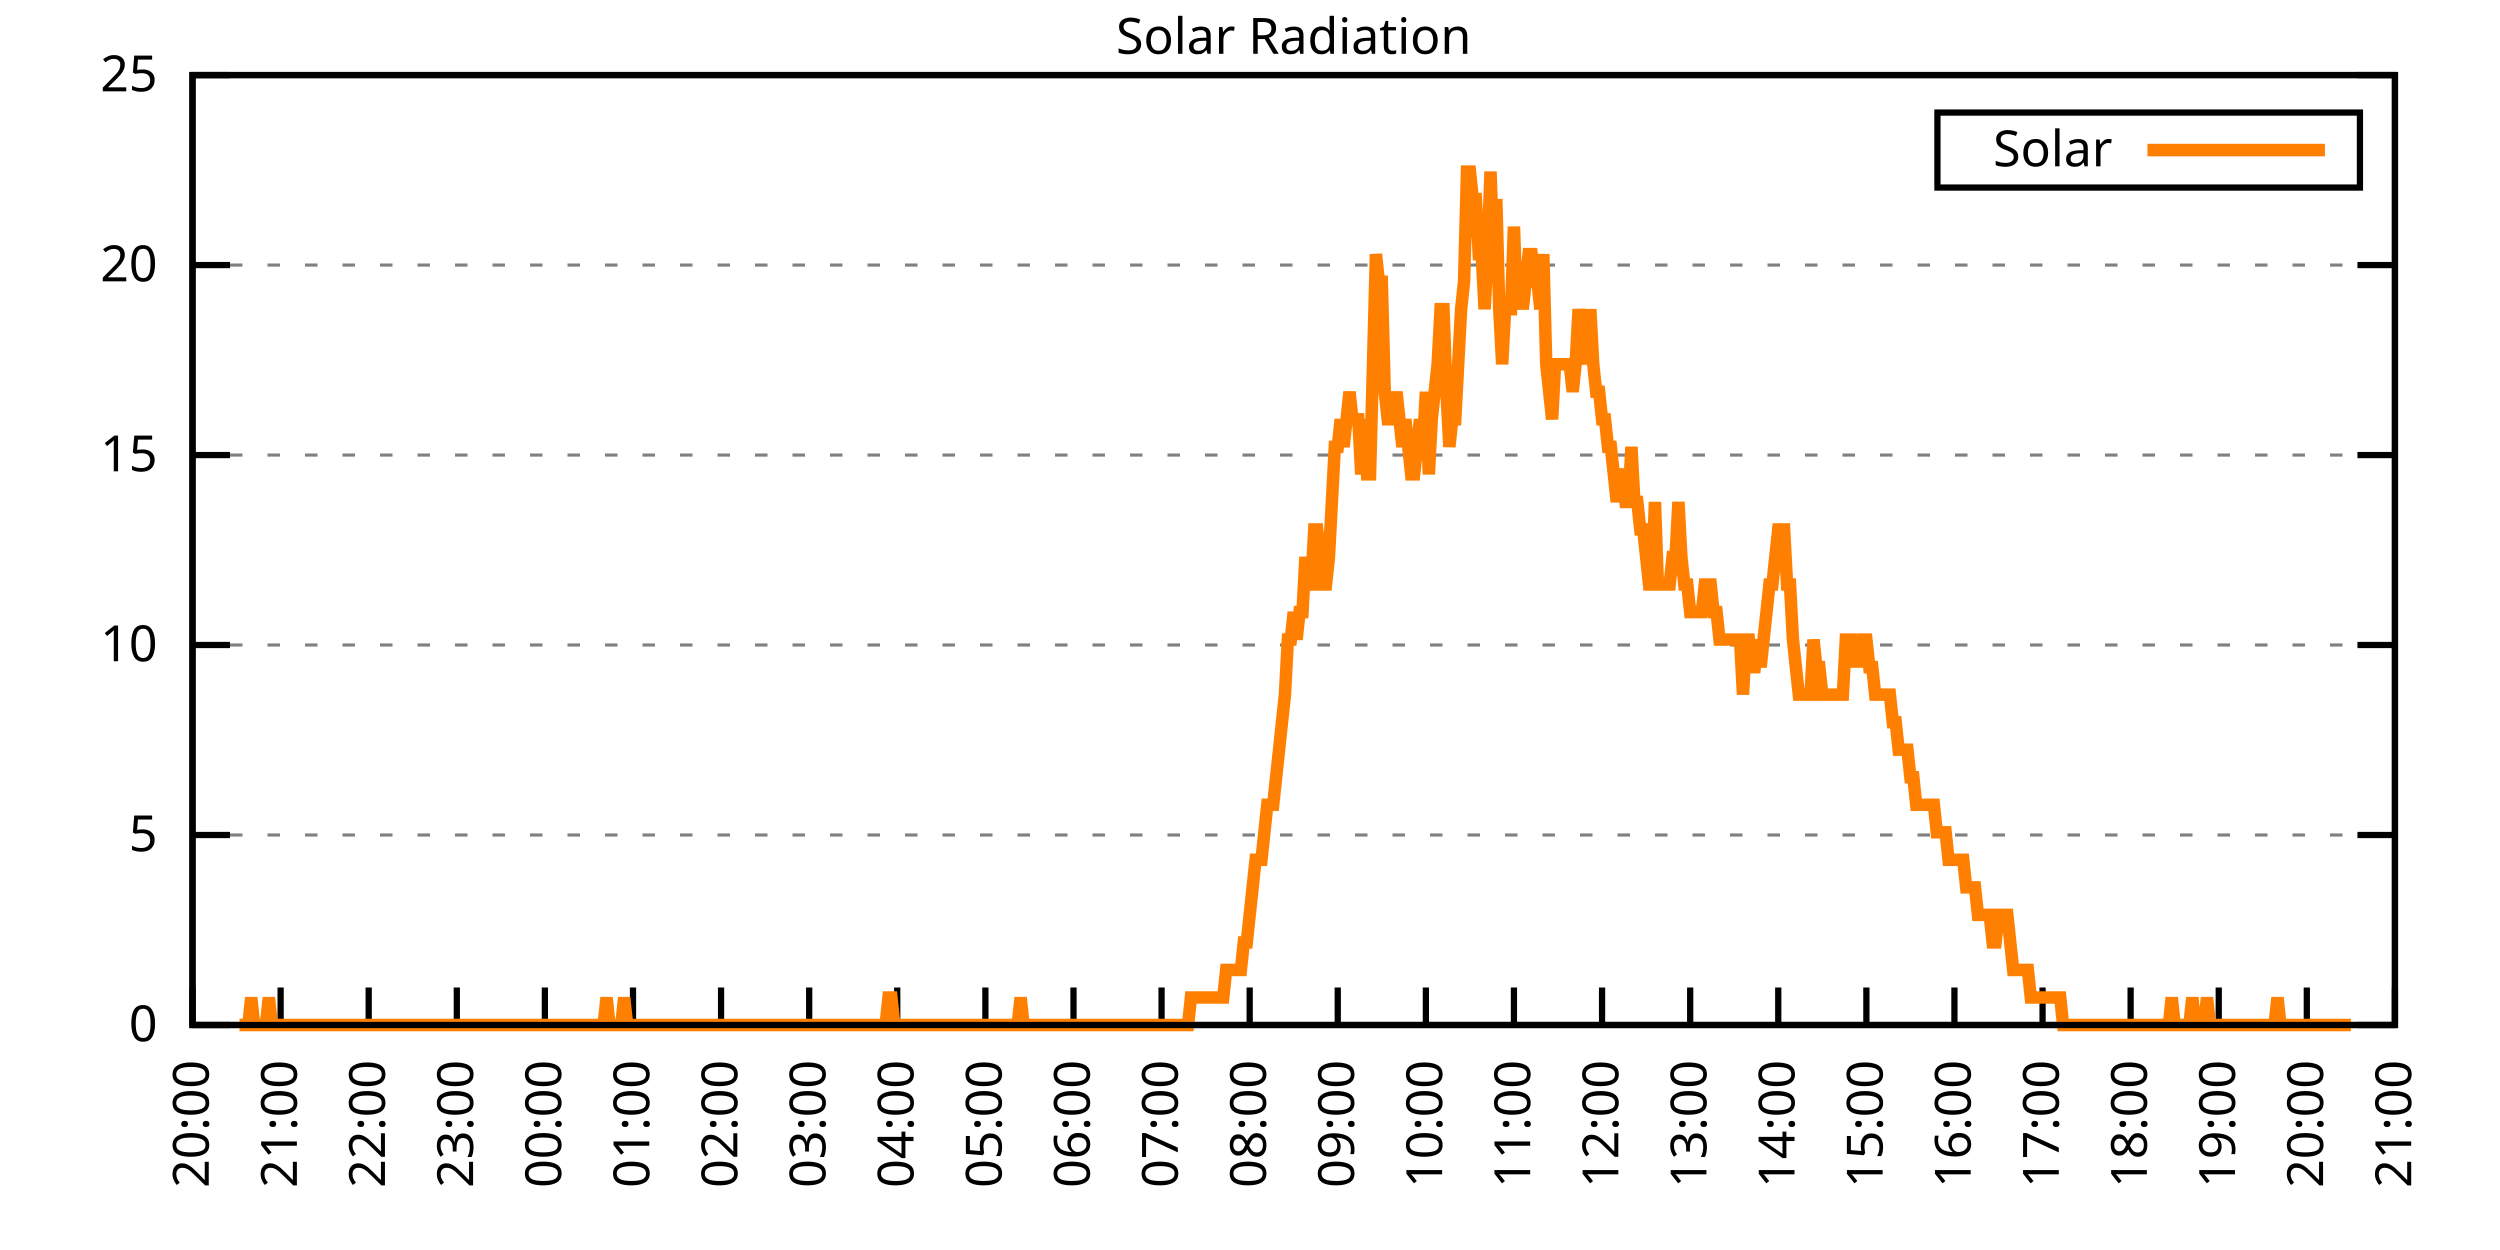
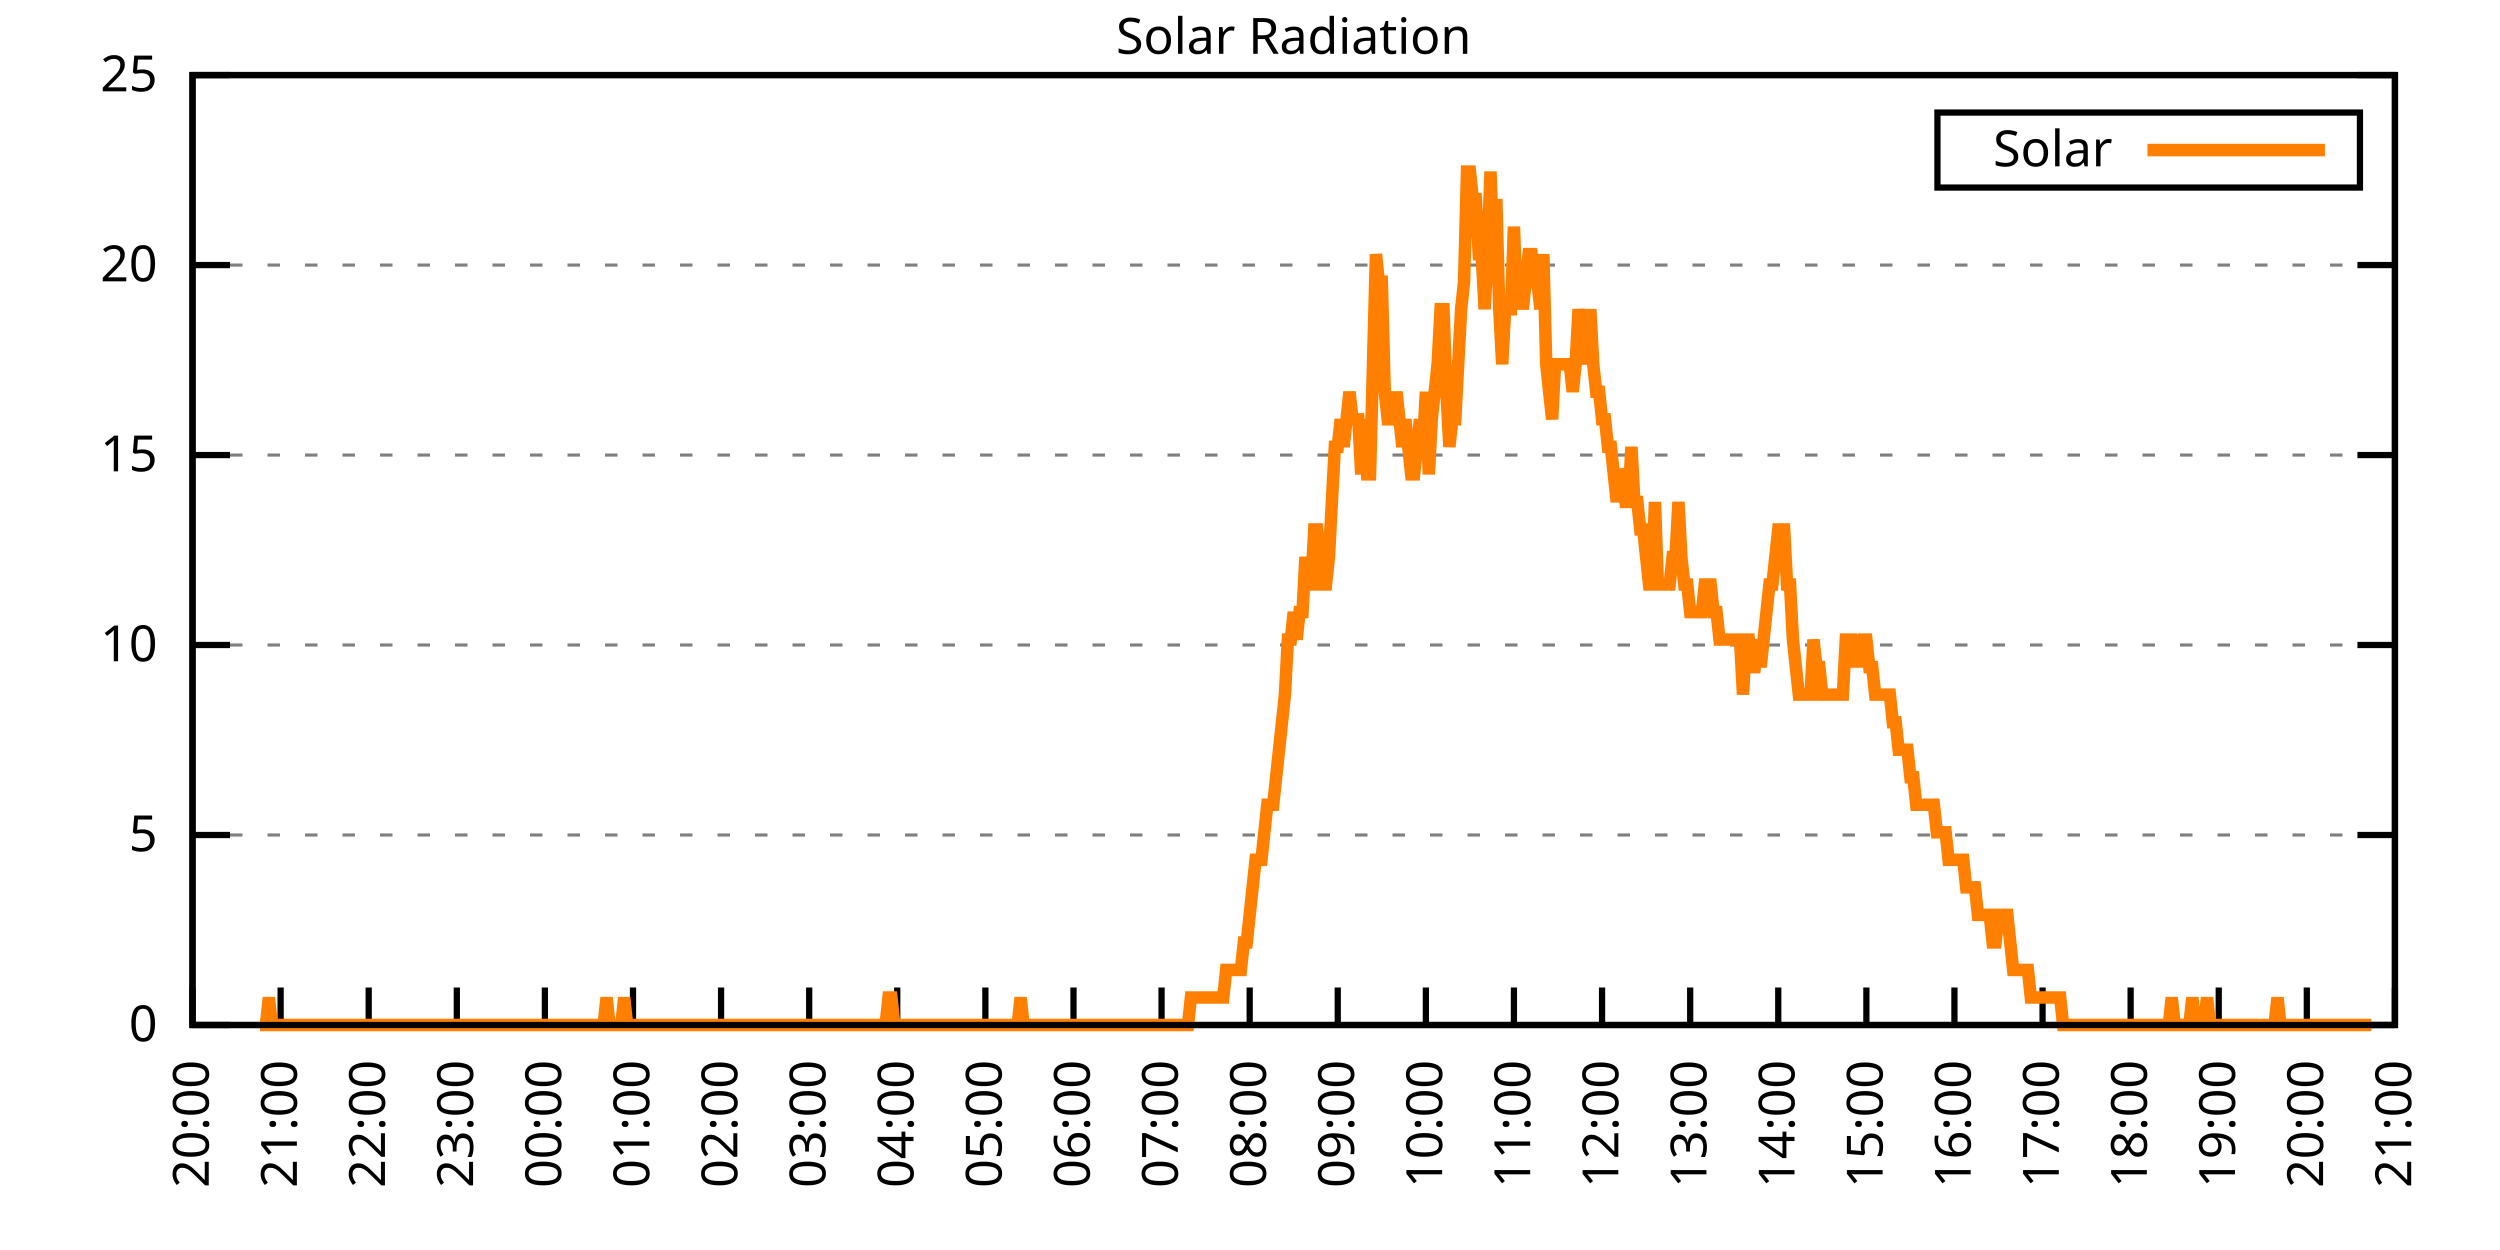
<svg xmlns="http://www.w3.org/2000/svg" xmlns:xlink="http://www.w3.org/1999/xlink" width="400" height="200" viewBox="0 0 400 200">
  <g id="gnuplot_canvas">
    <rect x="0" y="0" width="400" height="200" fill="none" />
    <defs>
      <circle id="gpDot" r="0.5" stroke-width="0.5" stroke="currentColor" />
      <path id="gpPt0" stroke-width="0.333" stroke="currentColor" d="M-1,0 h2 M0,-1 v2" />
      <path id="gpPt1" stroke-width="0.333" stroke="currentColor" d="M-1,-1 L1,1 M1,-1 L-1,1" />
      <path id="gpPt2" stroke-width="0.333" stroke="currentColor" d="M-1,0 L1,0 M0,-1 L0,1 M-1,-1 L1,1 M-1,1 L1,-1" />
      <rect id="gpPt3" stroke-width="0.333" stroke="currentColor" x="-1" y="-1" width="2" height="2" />
      <rect id="gpPt4" stroke-width="0.333" stroke="currentColor" fill="currentColor" x="-1" y="-1" width="2" height="2" />
      <circle id="gpPt5" stroke-width="0.333" stroke="currentColor" cx="0" cy="0" r="1" />
      <use xlink:href="#gpPt5" id="gpPt6" fill="currentColor" stroke="none" />
      <path id="gpPt7" stroke-width="0.333" stroke="currentColor" d="M0,-1.33 L-1.33,0.67 L1.33,0.67 z" />
      <use xlink:href="#gpPt7" id="gpPt8" fill="currentColor" stroke="none" />
      <use xlink:href="#gpPt7" id="gpPt9" stroke="currentColor" transform="rotate(180)" />
      <use xlink:href="#gpPt9" id="gpPt10" fill="currentColor" stroke="none" />
      <use xlink:href="#gpPt3" id="gpPt11" stroke="currentColor" transform="rotate(45)" />
      <use xlink:href="#gpPt11" id="gpPt12" fill="currentColor" stroke="none" />
      <path id="gpPt13" stroke-width="0.333" stroke="currentColor" d="M0,1.330 L1.265,0.411 L0.782,-1.067 L-0.782,-1.076 L-1.265,0.411 z" />
      <use xlink:href="#gpPt13" id="gpPt14" fill="currentColor" stroke="none" />
      <filter id="textbox" filterUnits="objectBoundingBox" x="0" y="0" height="1" width="1">
        <feFlood flood-color="white" flood-opacity="1" result="bgnd" />
        <feComposite in="SourceGraphic" in2="bgnd" operator="atop" />
      </filter>
      <filter id="greybox" filterUnits="objectBoundingBox" x="0" y="0" height="1" width="1">
        <feFlood flood-color="lightgrey" flood-opacity="1" result="grey" />
        <feComposite in="SourceGraphic" in2="grey" operator="atop" />
      </filter>
    </defs>
    <g fill="none" color="white" stroke="currentColor" stroke-width="1.00" stroke-linecap="butt" stroke-linejoin="miter">
</g>
    <g fill="none" color="black" stroke="currentColor" stroke-width="1.00" stroke-linecap="butt" stroke-linejoin="miter">
      <g stroke="none" shape-rendering="crispEdges">
        <polygon fill="rgb(255, 255, 255)" points="30.80,164.00 383.18,164.00 383.18,12.02 30.80,12.02 " />
      </g>
    </g>
    <g fill="none" color="black" stroke="currentColor" stroke-width="1.00" stroke-linecap="butt" stroke-linejoin="miter">
</g>
    <g fill="none" color="black" stroke="black" stroke-width="0.50" stroke-linecap="butt" stroke-linejoin="miter">
</g>
    <g fill="none" color="gray" stroke="currentColor" stroke-width="0.50" stroke-linecap="butt" stroke-linejoin="miter">
      <path stroke="gray" stroke-dasharray="2,4" class="gridline" d="M30.80,164.00 L383.19,164.00  " />
    </g>
    <g fill="none" color="gray" stroke="gray" stroke-width="1.00" stroke-linecap="butt" stroke-linejoin="miter">
</g>
    <g fill="none" color="black" stroke="currentColor" stroke-width="1.00" stroke-linecap="butt" stroke-linejoin="miter">
      <path stroke="black" d="M30.80,164.00 L36.80,164.00 M383.19,164.00 L377.19,164.00  " />
      <g transform="translate(25.20,166.60)" stroke="none" fill="black" font-family="Sans" font-size="8.00" text-anchor="end">
        <text>
          <tspan font-family="Sans"> 0</tspan>
        </text>
      </g>
    </g>
    <g fill="none" color="black" stroke="currentColor" stroke-width="1.00" stroke-linecap="butt" stroke-linejoin="miter">
</g>
    <g fill="none" color="black" stroke="black" stroke-width="0.50" stroke-linecap="butt" stroke-linejoin="miter">
</g>
    <g fill="none" color="gray" stroke="currentColor" stroke-width="0.50" stroke-linecap="butt" stroke-linejoin="miter">
      <path stroke="gray" stroke-dasharray="2,4" class="gridline" d="M30.80,133.60 L383.19,133.60  " />
    </g>
    <g fill="none" color="gray" stroke="gray" stroke-width="1.00" stroke-linecap="butt" stroke-linejoin="miter">
</g>
    <g fill="none" color="black" stroke="currentColor" stroke-width="1.00" stroke-linecap="butt" stroke-linejoin="miter">
      <path stroke="black" d="M30.80,133.60 L36.80,133.60 M383.19,133.60 L377.19,133.60  " />
      <g transform="translate(25.20,136.20)" stroke="none" fill="black" font-family="Sans" font-size="8.00" text-anchor="end">
        <text>
          <tspan font-family="Sans"> 5</tspan>
        </text>
      </g>
    </g>
    <g fill="none" color="black" stroke="currentColor" stroke-width="1.00" stroke-linecap="butt" stroke-linejoin="miter">
</g>
    <g fill="none" color="black" stroke="black" stroke-width="0.50" stroke-linecap="butt" stroke-linejoin="miter">
</g>
    <g fill="none" color="gray" stroke="currentColor" stroke-width="0.50" stroke-linecap="butt" stroke-linejoin="miter">
      <path stroke="gray" stroke-dasharray="2,4" class="gridline" d="M30.80,103.20 L383.19,103.20  " />
    </g>
    <g fill="none" color="gray" stroke="gray" stroke-width="1.00" stroke-linecap="butt" stroke-linejoin="miter">
</g>
    <g fill="none" color="black" stroke="currentColor" stroke-width="1.00" stroke-linecap="butt" stroke-linejoin="miter">
      <path stroke="black" d="M30.80,103.20 L36.80,103.20 M383.19,103.20 L377.19,103.20  " />
      <g transform="translate(25.20,105.80)" stroke="none" fill="black" font-family="Sans" font-size="8.00" text-anchor="end">
        <text>
          <tspan font-family="Sans"> 10</tspan>
        </text>
      </g>
    </g>
    <g fill="none" color="black" stroke="currentColor" stroke-width="1.00" stroke-linecap="butt" stroke-linejoin="miter">
</g>
    <g fill="none" color="black" stroke="black" stroke-width="0.50" stroke-linecap="butt" stroke-linejoin="miter">
</g>
    <g fill="none" color="gray" stroke="currentColor" stroke-width="0.50" stroke-linecap="butt" stroke-linejoin="miter">
      <path stroke="gray" stroke-dasharray="2,4" class="gridline" d="M30.80,72.81 L383.19,72.81  " />
    </g>
    <g fill="none" color="gray" stroke="gray" stroke-width="1.00" stroke-linecap="butt" stroke-linejoin="miter">
</g>
    <g fill="none" color="black" stroke="currentColor" stroke-width="1.00" stroke-linecap="butt" stroke-linejoin="miter">
      <path stroke="black" d="M30.80,72.81 L36.80,72.81 M383.19,72.81 L377.19,72.81  " />
      <g transform="translate(25.20,75.41)" stroke="none" fill="black" font-family="Sans" font-size="8.00" text-anchor="end">
        <text>
          <tspan font-family="Sans"> 15</tspan>
        </text>
      </g>
    </g>
    <g fill="none" color="black" stroke="currentColor" stroke-width="1.00" stroke-linecap="butt" stroke-linejoin="miter">
</g>
    <g fill="none" color="black" stroke="black" stroke-width="0.50" stroke-linecap="butt" stroke-linejoin="miter">
</g>
    <g fill="none" color="gray" stroke="currentColor" stroke-width="0.50" stroke-linecap="butt" stroke-linejoin="miter">
      <path stroke="gray" stroke-dasharray="2,4" class="gridline" d="M30.80,42.41 L383.19,42.41  " />
    </g>
    <g fill="none" color="gray" stroke="gray" stroke-width="1.00" stroke-linecap="butt" stroke-linejoin="miter">
</g>
    <g fill="none" color="black" stroke="currentColor" stroke-width="1.00" stroke-linecap="butt" stroke-linejoin="miter">
      <path stroke="black" d="M30.80,42.41 L36.80,42.41 M383.19,42.41 L377.19,42.41  " />
      <g transform="translate(25.20,45.01)" stroke="none" fill="black" font-family="Sans" font-size="8.00" text-anchor="end">
        <text>
          <tspan font-family="Sans"> 20</tspan>
        </text>
      </g>
    </g>
    <g fill="none" color="black" stroke="currentColor" stroke-width="1.00" stroke-linecap="butt" stroke-linejoin="miter">
</g>
    <g fill="none" color="black" stroke="black" stroke-width="0.50" stroke-linecap="butt" stroke-linejoin="miter">
</g>
    <g fill="none" color="gray" stroke="currentColor" stroke-width="0.50" stroke-linecap="butt" stroke-linejoin="miter">
      <path stroke="gray" stroke-dasharray="2,4" class="gridline" d="M30.80,12.01 L383.19,12.01  " />
    </g>
    <g fill="none" color="gray" stroke="gray" stroke-width="1.00" stroke-linecap="butt" stroke-linejoin="miter">
</g>
    <g fill="none" color="black" stroke="currentColor" stroke-width="1.00" stroke-linecap="butt" stroke-linejoin="miter">
      <path stroke="black" d="M30.80,12.01 L36.80,12.01 M383.19,12.01 L377.19,12.01  " />
      <g transform="translate(25.20,14.61)" stroke="none" fill="black" font-family="Sans" font-size="8.00" text-anchor="end">
        <text>
          <tspan font-family="Sans"> 25</tspan>
        </text>
      </g>
    </g>
    <g fill="none" color="black" stroke="currentColor" stroke-width="1.00" stroke-linecap="butt" stroke-linejoin="miter">
      <path stroke="black" d="M30.80,164.00 L30.80,158.00  " />
      <g transform="translate(33.40,169.60) rotate(270.00)" stroke="none" fill="black" font-family="Sans" font-size="8.00" text-anchor="end">
        <text>
          <tspan font-family="Sans">20:00</tspan>
        </text>
      </g>
    </g>
    <g fill="none" color="black" stroke="currentColor" stroke-width="1.00" stroke-linecap="butt" stroke-linejoin="miter">
      <path stroke="black" d="M44.90,164.00 L44.90,158.00  " />
      <g transform="translate(47.50,169.60) rotate(270.00)" stroke="none" fill="black" font-family="Sans" font-size="8.00" text-anchor="end">
        <text>
          <tspan font-family="Sans">21:00</tspan>
        </text>
      </g>
    </g>
    <g fill="none" color="black" stroke="currentColor" stroke-width="1.00" stroke-linecap="butt" stroke-linejoin="miter">
      <path stroke="black" d="M58.99,164.00 L58.99,158.00  " />
      <g transform="translate(61.59,169.60) rotate(270.00)" stroke="none" fill="black" font-family="Sans" font-size="8.00" text-anchor="end">
        <text>
          <tspan font-family="Sans">22:00</tspan>
        </text>
      </g>
    </g>
    <g fill="none" color="black" stroke="currentColor" stroke-width="1.00" stroke-linecap="butt" stroke-linejoin="miter">
      <path stroke="black" d="M73.09,164.00 L73.09,158.00  " />
      <g transform="translate(75.69,169.60) rotate(270.00)" stroke="none" fill="black" font-family="Sans" font-size="8.00" text-anchor="end">
        <text>
          <tspan font-family="Sans">23:00</tspan>
        </text>
      </g>
    </g>
    <g fill="none" color="black" stroke="currentColor" stroke-width="1.00" stroke-linecap="butt" stroke-linejoin="miter">
      <path stroke="black" d="M87.18,164.00 L87.18,158.00  " />
      <g transform="translate(89.78,169.60) rotate(270.00)" stroke="none" fill="black" font-family="Sans" font-size="8.00" text-anchor="end">
        <text>
          <tspan font-family="Sans">00:00</tspan>
        </text>
      </g>
    </g>
    <g fill="none" color="black" stroke="currentColor" stroke-width="1.00" stroke-linecap="butt" stroke-linejoin="miter">
      <path stroke="black" d="M101.28,164.00 L101.28,158.00  " />
      <g transform="translate(103.88,169.60) rotate(270.00)" stroke="none" fill="black" font-family="Sans" font-size="8.00" text-anchor="end">
        <text>
          <tspan font-family="Sans">01:00</tspan>
        </text>
      </g>
    </g>
    <g fill="none" color="black" stroke="currentColor" stroke-width="1.00" stroke-linecap="butt" stroke-linejoin="miter">
      <path stroke="black" d="M115.37,164.00 L115.37,158.00  " />
      <g transform="translate(117.97,169.60) rotate(270.00)" stroke="none" fill="black" font-family="Sans" font-size="8.00" text-anchor="end">
        <text>
          <tspan font-family="Sans">02:00</tspan>
        </text>
      </g>
    </g>
    <g fill="none" color="black" stroke="currentColor" stroke-width="1.00" stroke-linecap="butt" stroke-linejoin="miter">
      <path stroke="black" d="M129.47,164.00 L129.47,158.00  " />
      <g transform="translate(132.07,169.60) rotate(270.00)" stroke="none" fill="black" font-family="Sans" font-size="8.00" text-anchor="end">
        <text>
          <tspan font-family="Sans">03:00</tspan>
        </text>
      </g>
    </g>
    <g fill="none" color="black" stroke="currentColor" stroke-width="1.00" stroke-linecap="butt" stroke-linejoin="miter">
      <path stroke="black" d="M143.56,164.00 L143.56,158.00  " />
      <g transform="translate(146.16,169.60) rotate(270.00)" stroke="none" fill="black" font-family="Sans" font-size="8.00" text-anchor="end">
        <text>
          <tspan font-family="Sans">04:00</tspan>
        </text>
      </g>
    </g>
    <g fill="none" color="black" stroke="currentColor" stroke-width="1.00" stroke-linecap="butt" stroke-linejoin="miter">
      <path stroke="black" d="M157.66,164.00 L157.66,158.00  " />
      <g transform="translate(160.26,169.60) rotate(270.00)" stroke="none" fill="black" font-family="Sans" font-size="8.00" text-anchor="end">
        <text>
          <tspan font-family="Sans">05:00</tspan>
        </text>
      </g>
    </g>
    <g fill="none" color="black" stroke="currentColor" stroke-width="1.00" stroke-linecap="butt" stroke-linejoin="miter">
      <path stroke="black" d="M171.76,164.00 L171.76,158.00  " />
      <g transform="translate(174.36,169.60) rotate(270.00)" stroke="none" fill="black" font-family="Sans" font-size="8.00" text-anchor="end">
        <text>
          <tspan font-family="Sans">06:00</tspan>
        </text>
      </g>
    </g>
    <g fill="none" color="black" stroke="currentColor" stroke-width="1.00" stroke-linecap="butt" stroke-linejoin="miter">
      <path stroke="black" d="M185.85,164.00 L185.85,158.00  " />
      <g transform="translate(188.45,169.60) rotate(270.00)" stroke="none" fill="black" font-family="Sans" font-size="8.00" text-anchor="end">
        <text>
          <tspan font-family="Sans">07:00</tspan>
        </text>
      </g>
    </g>
    <g fill="none" color="black" stroke="currentColor" stroke-width="1.00" stroke-linecap="butt" stroke-linejoin="miter">
      <path stroke="black" d="M199.95,164.00 L199.95,158.00  " />
      <g transform="translate(202.55,169.60) rotate(270.00)" stroke="none" fill="black" font-family="Sans" font-size="8.00" text-anchor="end">
        <text>
          <tspan font-family="Sans">08:00</tspan>
        </text>
      </g>
    </g>
    <g fill="none" color="black" stroke="currentColor" stroke-width="1.00" stroke-linecap="butt" stroke-linejoin="miter">
      <path stroke="black" d="M214.04,164.00 L214.04,158.00  " />
      <g transform="translate(216.64,169.60) rotate(270.00)" stroke="none" fill="black" font-family="Sans" font-size="8.00" text-anchor="end">
        <text>
          <tspan font-family="Sans">09:00</tspan>
        </text>
      </g>
    </g>
    <g fill="none" color="black" stroke="currentColor" stroke-width="1.00" stroke-linecap="butt" stroke-linejoin="miter">
      <path stroke="black" d="M228.14,164.00 L228.14,158.00  " />
      <g transform="translate(230.74,169.60) rotate(270.00)" stroke="none" fill="black" font-family="Sans" font-size="8.00" text-anchor="end">
        <text>
          <tspan font-family="Sans">10:00</tspan>
        </text>
      </g>
    </g>
    <g fill="none" color="black" stroke="currentColor" stroke-width="1.00" stroke-linecap="butt" stroke-linejoin="miter">
      <path stroke="black" d="M242.23,164.00 L242.23,158.00  " />
      <g transform="translate(244.83,169.60) rotate(270.00)" stroke="none" fill="black" font-family="Sans" font-size="8.00" text-anchor="end">
        <text>
          <tspan font-family="Sans">11:00</tspan>
        </text>
      </g>
    </g>
    <g fill="none" color="black" stroke="currentColor" stroke-width="1.00" stroke-linecap="butt" stroke-linejoin="miter">
      <path stroke="black" d="M256.33,164.00 L256.33,158.00  " />
      <g transform="translate(258.93,169.60) rotate(270.00)" stroke="none" fill="black" font-family="Sans" font-size="8.00" text-anchor="end">
        <text>
          <tspan font-family="Sans">12:00</tspan>
        </text>
      </g>
    </g>
    <g fill="none" color="black" stroke="currentColor" stroke-width="1.00" stroke-linecap="butt" stroke-linejoin="miter">
      <path stroke="black" d="M270.43,164.00 L270.43,158.00  " />
      <g transform="translate(273.03,169.60) rotate(270.00)" stroke="none" fill="black" font-family="Sans" font-size="8.00" text-anchor="end">
        <text>
          <tspan font-family="Sans">13:00</tspan>
        </text>
      </g>
    </g>
    <g fill="none" color="black" stroke="currentColor" stroke-width="1.00" stroke-linecap="butt" stroke-linejoin="miter">
      <path stroke="black" d="M284.52,164.00 L284.52,158.00  " />
      <g transform="translate(287.12,169.60) rotate(270.00)" stroke="none" fill="black" font-family="Sans" font-size="8.00" text-anchor="end">
        <text>
          <tspan font-family="Sans">14:00</tspan>
        </text>
      </g>
    </g>
    <g fill="none" color="black" stroke="currentColor" stroke-width="1.00" stroke-linecap="butt" stroke-linejoin="miter">
      <path stroke="black" d="M298.62,164.00 L298.62,158.00  " />
      <g transform="translate(301.22,169.60) rotate(270.00)" stroke="none" fill="black" font-family="Sans" font-size="8.00" text-anchor="end">
        <text>
          <tspan font-family="Sans">15:00</tspan>
        </text>
      </g>
    </g>
    <g fill="none" color="black" stroke="currentColor" stroke-width="1.00" stroke-linecap="butt" stroke-linejoin="miter">
      <path stroke="black" d="M312.71,164.00 L312.71,158.00  " />
      <g transform="translate(315.31,169.60) rotate(270.00)" stroke="none" fill="black" font-family="Sans" font-size="8.00" text-anchor="end">
        <text>
          <tspan font-family="Sans">16:00</tspan>
        </text>
      </g>
    </g>
    <g fill="none" color="black" stroke="currentColor" stroke-width="1.00" stroke-linecap="butt" stroke-linejoin="miter">
      <path stroke="black" d="M326.81,164.00 L326.81,158.00  " />
      <g transform="translate(329.41,169.60) rotate(270.00)" stroke="none" fill="black" font-family="Sans" font-size="8.00" text-anchor="end">
        <text>
          <tspan font-family="Sans">17:00</tspan>
        </text>
      </g>
    </g>
    <g fill="none" color="black" stroke="currentColor" stroke-width="1.00" stroke-linecap="butt" stroke-linejoin="miter">
      <path stroke="black" d="M340.90,164.00 L340.90,158.00  " />
      <g transform="translate(343.50,169.60) rotate(270.00)" stroke="none" fill="black" font-family="Sans" font-size="8.00" text-anchor="end">
        <text>
          <tspan font-family="Sans">18:00</tspan>
        </text>
      </g>
    </g>
    <g fill="none" color="black" stroke="currentColor" stroke-width="1.00" stroke-linecap="butt" stroke-linejoin="miter">
      <path stroke="black" d="M355.00,164.00 L355.00,158.00  " />
      <g transform="translate(357.60,169.60) rotate(270.00)" stroke="none" fill="black" font-family="Sans" font-size="8.00" text-anchor="end">
        <text>
          <tspan font-family="Sans">19:00</tspan>
        </text>
      </g>
    </g>
    <g fill="none" color="black" stroke="currentColor" stroke-width="1.00" stroke-linecap="butt" stroke-linejoin="miter">
      <path stroke="black" d="M369.09,164.00 L369.09,158.00  " />
      <g transform="translate(371.69,169.60) rotate(270.00)" stroke="none" fill="black" font-family="Sans" font-size="8.00" text-anchor="end">
        <text>
          <tspan font-family="Sans">20:00</tspan>
        </text>
      </g>
    </g>
    <g fill="none" color="black" stroke="currentColor" stroke-width="1.00" stroke-linecap="butt" stroke-linejoin="miter">
      <path stroke="black" d="M383.19,164.00 L383.19,158.00  " />
      <g transform="translate(385.79,169.60) rotate(270.00)" stroke="none" fill="black" font-family="Sans" font-size="8.00" text-anchor="end">
        <text>
          <tspan font-family="Sans">21:00</tspan>
        </text>
      </g>
    </g>
    <g fill="none" color="black" stroke="currentColor" stroke-width="1.00" stroke-linecap="butt" stroke-linejoin="miter">
</g>
    <g fill="none" color="black" stroke="currentColor" stroke-width="1.00" stroke-linecap="butt" stroke-linejoin="miter">
      <path stroke="black" d="M30.80,12.01 L30.80,164.00 L383.19,164.00 L383.19,12.01 L30.80,12.01 Z  " />
    </g>
    <g fill="none" color="black" stroke="currentColor" stroke-width="1.00" stroke-linecap="butt" stroke-linejoin="miter">
</g>
    <g fill="none" color="black" stroke="currentColor" stroke-width="1.00" stroke-linecap="butt" stroke-linejoin="miter">
      <path stroke="black" d="M309.99,30.01 L309.99,18.01 L377.59,18.01 L377.59,30.01 L309.99,30.01 Z  " />
    </g>
    <g id="Solar_Radiation_plot_1">
      <g fill="none" color="white" stroke="black" stroke-width="2.00" stroke-linecap="butt" stroke-linejoin="miter">
</g>
      <g fill="none" color="black" stroke="currentColor" stroke-width="2.00" stroke-linecap="butt" stroke-linejoin="miter">
        <g transform="translate(337.99,26.61)" stroke="none" fill="black" font-family="Sans" font-size="8.00" text-anchor="end">
          <text>
            <tspan font-family="Sans">Solar</tspan>
          </text>
        </g>
      </g>
      <g fill="none" color="black" stroke="currentColor" stroke-width="2.00" stroke-linecap="butt" stroke-linejoin="miter">
-         <path stroke="rgb(255, 127,   0)" d="M343.59,24.01 L371.99,24.01 M38.32,164.00 L38.79,164.00 L39.26,164.00 L39.73,164.00 L40.20,159.60 L40.67,164.00   L41.14,164.00 L41.61,164.00 L42.08,164.00 L42.55,164.00 L43.02,159.60 L43.49,164.00 L43.96,164.00 L44.43,164.00   L44.90,164.00 L45.37,164.00 L45.84,164.00 L46.31,164.00 L46.78,164.00 L47.24,164.00 L47.71,164.00 L48.18,164.00   L48.65,164.00 L49.12,164.00 L49.59,164.00 L50.06,164.00 L50.53,164.00 L51.00,164.00 L51.47,164.00 L51.94,164.00   L52.41,164.00 L52.88,164.00 L53.35,164.00 L53.82,164.00 L54.29,164.00 L54.76,164.00 L55.23,164.00 L55.70,164.00   L56.17,164.00 L56.64,164.00 L57.11,164.00 L57.58,164.00 L58.05,164.00 L58.52,164.00 L58.99,164.00 L59.46,164.00   L59.93,164.00 L60.40,164.00 L60.87,164.00 L61.34,164.00 L61.81,164.00 L62.28,164.00 L62.75,164.00 L63.22,164.00   L63.69,164.00 L64.16,164.00 L64.63,164.00 L65.10,164.00 L65.57,164.00 L66.04,164.00 L66.51,164.00 L66.98,164.00   L67.45,164.00 L67.92,164.00 L68.39,164.00 L68.86,164.00 L69.33,164.00 L69.80,164.00 L70.27,164.00 L70.74,164.00   L71.21,164.00 L71.68,164.00 L72.15,164.00 L72.62,164.00 L73.09,164.00 L73.56,164.00 L74.03,164.00 L74.50,164.00   L74.97,164.00 L75.44,164.00 L75.91,164.00 L76.38,164.00 L77.32,164.00 L77.79,164.00 L78.26,164.00 L78.73,164.00   L79.19,164.00 L79.66,164.00 L80.13,164.00 L80.60,164.00 L81.07,164.00 L81.54,164.00 L82.01,164.00 L82.48,164.00   L82.95,164.00 L83.42,164.00 L83.89,164.00 L84.36,164.00 L84.83,164.00 L85.30,164.00 L85.77,164.00 L86.24,164.00   L86.71,164.00 L87.18,164.00 L87.65,164.00 L88.12,164.00 L88.59,164.00 L89.06,164.00 L89.53,164.00 L90.00,164.00   L90.47,164.00 L90.94,164.00 L91.41,164.00 L91.88,164.00 L92.35,164.00 L92.82,164.00 L93.29,164.00 L93.76,164.00   L94.23,164.00 L94.70,164.00 L95.17,164.00 L95.64,164.00 L96.11,164.00 L96.58,164.00 L97.05,159.60 L97.52,164.00   L97.99,164.00 L98.46,164.00 L98.93,164.00 L99.40,164.00 L99.87,159.60 L100.34,164.00 L100.81,164.00 L101.28,164.00   L101.75,164.00 L102.22,164.00 L102.69,164.00 L103.16,164.00 L103.63,164.00 L104.10,164.00 L104.57,164.00 L105.04,164.00   L105.51,164.00 L105.98,164.00 L106.45,164.00 L106.92,164.00 L107.39,164.00 L107.86,164.00 L108.33,164.00 L108.80,164.00   L109.27,164.00 L109.74,164.00 L110.21,164.00 L110.68,164.00 L111.14,164.00 L111.61,164.00 L112.08,164.00 L112.55,164.00   L113.02,164.00 L113.49,164.00 L113.96,164.00 L114.43,164.00 L114.90,164.00 L115.37,164.00 L115.84,164.00 L116.31,164.00   L116.78,164.00 L117.25,164.00 L117.72,164.00 L118.19,164.00 L118.66,164.00 L119.13,164.00 L119.60,164.00 L120.07,164.00   L120.54,164.00 L121.01,164.00 L121.48,164.00 L121.95,164.00 L122.42,164.00 L122.89,164.00 L123.36,164.00 L123.83,164.00   L124.30,164.00 L124.77,164.00 L125.24,164.00 L125.71,164.00 L126.18,164.00 L126.65,164.00 L127.12,164.00 L127.59,164.00   L128.06,164.00 L128.53,164.00 L129.00,164.00 L129.47,164.00 L129.94,164.00 L130.41,164.00 L130.88,164.00 L131.35,164.00   L131.82,164.00 L132.29,164.00 L132.76,164.00 L133.23,164.00 L133.70,164.00 L134.17,164.00 L134.64,164.00 L135.11,164.00   L135.58,164.00 L136.05,164.00 L136.52,164.00 L136.99,164.00 L137.46,164.00 L137.93,164.00 L138.40,164.00 L138.87,164.00   L139.34,164.00 L139.81,164.00 L140.28,164.00 L140.75,164.00 L141.22,164.00 L141.69,164.00 L142.16,159.60 L142.63,159.60   L143.09,164.00 L143.56,164.00 L144.03,164.00 L144.50,164.00 L144.97,164.00 L145.44,164.00 L145.91,164.00 L146.38,164.00   L146.85,164.00 L147.32,164.00 L147.79,164.00 L148.26,164.00 L148.73,164.00 L149.20,164.00 L149.67,164.00 L150.14,164.00   L150.61,164.00 L151.08,164.00 L151.55,164.00 L152.02,164.00 L152.49,164.00 L152.96,164.00 L153.43,164.00 L153.90,164.00   L154.37,164.00 L154.84,164.00 L155.31,164.00 L155.78,164.00 L156.25,164.00 L156.72,164.00 L157.19,164.00 L157.66,164.00   L158.13,164.00 L158.60,164.00 L159.07,164.00 L159.54,164.00 L160.01,164.00 L160.48,164.00 L160.95,164.00 L161.42,164.00   L161.89,164.00 L162.36,164.00 L162.83,164.00 L163.30,159.60 L163.77,164.00 L164.24,164.00 L164.71,164.00 L165.18,164.00   L165.65,164.00 L166.12,164.00 L166.59,164.00 L167.06,164.00 L167.53,164.00 L168.00,164.00 L168.47,164.00 L168.94,164.00   L169.41,164.00 L169.88,164.00 L170.35,164.00 L170.82,164.00 L171.29,164.00 L171.76,164.00 L172.23,164.00 L172.70,164.00   L173.17,164.00 L173.64,164.00 L174.11,164.00 L174.58,164.00 L175.04,164.00 L175.51,164.00 L175.98,164.00 L176.45,164.00   L176.92,164.00 L177.39,164.00 L177.86,164.00 L178.33,164.00 L178.80,164.00 L179.27,164.00 L179.74,164.00 L180.21,164.00   L180.68,164.00 L181.15,164.00 L181.62,164.00 L182.09,164.00 L182.56,164.00 L183.03,164.00 L183.50,164.00 L183.97,164.00   L184.44,164.00 L184.91,164.00 L185.38,164.00 L185.85,164.00 L186.32,164.00 L186.79,164.00 L187.26,164.00 L187.73,164.00   L188.20,164.00 L188.67,164.00 L189.14,164.00 L189.61,164.00 L190.08,164.00 L190.55,159.60 L191.02,159.60 L191.49,159.60   L191.96,159.60 L192.43,159.60 L192.90,159.60 L193.37,159.60 L193.84,159.60 L194.31,159.60 L194.78,159.60 L195.25,159.60   L195.72,159.60 L196.19,155.19 L196.66,155.19 L197.13,155.19 L197.60,155.19 L198.07,155.19 L198.54,155.19 L199.01,150.79   L199.48,150.79 L199.95,146.38 L200.42,141.98 L200.89,137.57 L201.36,137.57 L201.83,137.57 L202.30,133.17 L202.77,128.76   L203.24,128.76 L203.71,128.76 L204.18,124.36 L204.65,119.95 L205.12,115.55 L205.59,111.14 L206.06,102.33 L206.53,102.33   L207.00,97.93 L207.46,102.33 L207.93,97.93 L208.40,97.93 L208.87,89.12 L209.34,93.52 L209.81,93.52 L210.28,84.71   L210.75,84.71 L211.22,89.12 L211.69,93.52 L212.16,93.52 L212.63,89.12 L213.10,80.31 L213.57,71.50 L214.04,71.50   L214.51,67.09 L214.98,71.50 L215.45,67.09 L215.92,62.69 L216.39,67.09 L216.86,67.09 L217.33,67.09 L217.80,75.90   L218.27,67.09 L218.74,75.90 L219.21,75.90 L219.68,58.28 L220.15,40.66 L220.62,45.07 L221.09,45.07 L221.56,62.69   L222.03,67.09 L222.50,67.09 L222.97,67.09 L223.44,62.69 L223.91,67.09 L224.38,71.50 L224.85,67.09 L225.32,71.50   L225.79,75.90 L226.26,75.90 L226.73,71.50 L227.20,67.09 L227.67,71.50 L228.14,62.69 L228.61,75.90 L229.08,67.09   L229.55,62.69 L230.02,58.28 L230.49,49.47 L230.96,49.47 L231.43,62.69 L231.90,71.50 L232.37,67.09 L232.84,67.09   L233.31,58.28 L233.78,49.47 L234.25,45.07 L234.72,27.45 L235.19,27.45 L235.66,31.85 L236.13,31.85 L236.60,40.66   L237.07,40.66 L237.54,49.47 L238.01,40.66 L238.48,27.45 L238.95,40.66 L239.41,31.85 L239.88,49.47 L240.35,58.28   L240.82,49.47 L241.29,49.47 L241.76,49.47 L242.23,36.26 L242.70,49.47 L243.17,45.07 L243.64,49.47 L244.11,45.07   L244.58,40.66 L245.05,40.66 L245.52,45.07 L245.99,45.07 L246.46,49.47 L246.93,40.66 L247.40,58.28 L247.87,62.69   L248.34,67.09 L248.81,58.28 L249.28,58.28 L249.75,58.28 L250.22,58.28 L250.69,58.28 L251.16,58.28 L251.63,62.69   L252.10,58.28 L252.57,49.47 L253.04,53.88 L253.51,53.88 L253.98,58.28 L254.45,49.47 L254.92,58.28 L255.39,62.69   L255.86,62.69 L256.33,67.09 L256.80,67.09 L257.27,71.50 L257.74,71.50 L258.21,75.90 L258.68,80.31 L259.15,75.90   L259.62,75.90 L260.09,80.31 L260.56,80.31 L261.03,71.50 L261.50,80.31 L261.97,80.31 L262.44,84.71 L262.91,84.71   L263.38,89.12 L263.85,93.52 L264.32,93.52 L264.79,80.31 L265.26,93.52 L265.73,93.52 L266.20,93.52 L266.67,93.52   L267.14,93.52 L267.61,89.12 L268.08,89.12 L268.55,80.31 L269.02,89.12 L269.49,93.52 L269.96,93.52 L270.43,97.93   L270.90,97.93 L271.36,97.93 L271.83,97.93 L272.30,97.93 L272.77,93.52 L273.24,93.52 L273.71,93.52 L274.18,97.93   L274.65,97.93 L275.12,102.33 L275.59,102.33 L276.06,102.33 L276.53,102.33 L277.00,102.33 L277.47,102.33 L277.94,102.33   L278.41,102.33 L278.88,111.14 L279.35,102.33 L279.82,102.33 L280.29,106.74 L280.76,106.74 L281.23,102.33 L281.70,106.74   L282.17,102.33 L282.64,97.93 L283.11,93.52 L283.58,93.52 L284.05,89.12 L284.52,84.71 L284.99,84.71 L285.46,84.71   L285.93,93.52 L286.40,93.52 L286.87,102.33 L287.34,106.74 L287.81,111.14 L288.28,111.14 L288.75,111.14 L289.22,111.14   L289.69,111.14 L290.16,102.33 L290.63,106.74 L291.10,106.74 L291.57,111.14 L292.04,111.14 L292.51,111.14 L292.98,111.14   L293.45,111.14 L293.92,111.14 L294.39,111.14 L294.86,111.14 L295.33,102.33 L295.80,102.33 L296.27,102.33 L296.74,106.74   L297.21,102.33 L297.68,106.74 L298.15,102.33 L298.62,102.33 L299.09,106.74 L299.56,106.74 L300.03,111.14 L300.50,111.14   L300.97,111.14 L301.44,111.14 L301.91,111.14 L302.38,111.14 L302.85,115.55 L303.31,115.55 L303.78,119.95 L304.25,119.95   L304.72,119.95 L305.19,119.95 L305.66,124.36 L306.13,124.36 L306.60,128.76 L307.07,128.76 L307.54,128.76 L308.01,128.76   L308.48,128.76 L308.95,128.76 L309.42,128.76 L309.89,133.17 L310.36,133.17 L310.83,133.17 L311.30,133.17 L311.77,137.57   L312.24,137.57 L312.71,137.57 L313.18,137.57 L313.65,137.57 L314.12,137.57 L314.59,141.98 L315.06,141.98 L315.53,141.98   L316.00,141.98 L316.47,146.38 L316.94,146.38 L317.41,146.38 L317.88,146.38 L318.35,146.38 L318.82,150.79 L319.29,150.79   L319.76,146.38 L320.23,146.38 L320.70,146.38 L321.17,146.38 L321.64,150.79 L322.11,155.19 L322.58,155.19 L323.05,155.19   L323.52,155.19 L323.99,155.19 L324.46,155.19 L324.93,159.60 L325.40,159.60 L325.87,159.60 L326.34,159.60 L326.81,159.60   L327.28,159.60 L327.75,159.60 L328.22,159.60 L328.69,159.60 L329.16,159.60 L329.63,159.60 L330.10,164.00 L330.57,164.00   L331.04,164.00 L331.51,164.00 L331.98,164.00 L332.45,164.00 L332.92,164.00 L333.39,164.00 L333.86,164.00 L334.33,164.00   L334.80,164.00 L335.26,164.00 L335.73,164.00 L336.20,164.00 L336.67,164.00 L337.14,164.00 L337.61,164.00 L338.08,164.00   L338.55,164.00 L339.02,164.00 L339.49,164.00 L339.96,164.00 L340.43,164.00 L340.90,164.00 L341.37,164.00 L341.84,164.00   L342.31,164.00 L342.78,164.00 L343.25,164.00 L343.72,164.00 L344.19,164.00 L344.66,164.00 L345.13,164.00 L345.60,164.00   L346.07,164.00 L346.54,164.00 L347.01,164.00 L347.48,159.60 L347.95,164.00 L348.42,164.00 L348.89,164.00 L349.36,164.00   L349.83,164.00 L350.30,164.00 L350.77,159.60 L351.24,164.00 L351.71,164.00 L352.18,164.00 L352.65,164.00 L353.12,159.60   L353.59,164.00 L354.06,164.00 L354.53,164.00 L355.00,164.00 L355.47,164.00 L355.94,164.00 L356.41,164.00 L356.88,164.00   L357.35,164.00 L357.82,164.00 L358.29,164.00 L358.76,164.00 L359.23,164.00 L359.70,164.00 L360.17,164.00 L360.64,164.00   L361.11,164.00 L361.58,164.00 L362.05,164.00 L362.52,164.00 L362.99,164.00 L363.46,164.00 L363.93,164.00 L364.40,159.60   L364.87,164.00 L365.34,164.00 L365.81,164.00 L366.28,164.00 L366.75,164.00 L367.21,164.00 L367.68,164.00 L368.15,164.00   L368.62,164.00 L369.09,164.00 L369.56,164.00 L370.03,164.00 L370.50,164.00 L370.97,164.00 L371.44,164.00 L371.91,164.00   L372.38,164.00 L372.85,164.00 L373.32,164.00 L373.79,164.00 L374.26,164.00 L374.73,164.00 L375.20,164.00 L375.67,164.00   L376.14,164.00  " />
+         <path stroke="rgb(255, 127,   0)" d="M343.59,24.01 L371.99,24.01 M41.61,164.00 L42.08,164.00 L42.55,164.00 L43.02,159.60 L43.49,164.00 L43.96,164.00   L44.43,164.00 L44.90,164.00 L45.37,164.00 L45.84,164.00 L46.31,164.00 L46.78,164.00 L47.24,164.00 L47.71,164.00   L48.18,164.00 L48.65,164.00 L49.12,164.00 L49.59,164.00 L50.06,164.00 L50.53,164.00 L51.00,164.00 L51.47,164.00   L51.94,164.00 L52.41,164.00 L52.88,164.00 L53.35,164.00 L53.82,164.00 L54.29,164.00 L54.76,164.00 L55.23,164.00   L55.70,164.00 L56.17,164.00 L56.64,164.00 L57.11,164.00 L57.58,164.00 L58.05,164.00 L58.52,164.00 L58.99,164.00   L59.46,164.00 L59.93,164.00 L60.40,164.00 L60.87,164.00 L61.34,164.00 L61.81,164.00 L62.28,164.00 L62.75,164.00   L63.22,164.00 L63.69,164.00 L64.16,164.00 L64.63,164.00 L65.10,164.00 L65.57,164.00 L66.04,164.00 L66.51,164.00   L66.98,164.00 L67.45,164.00 L67.92,164.00 L68.39,164.00 L68.86,164.00 L69.33,164.00 L69.80,164.00 L70.27,164.00   L70.74,164.00 L71.21,164.00 L71.68,164.00 L72.15,164.00 L72.62,164.00 L73.09,164.00 L73.56,164.00 L74.03,164.00   L74.50,164.00 L74.97,164.00 L75.44,164.00 L75.91,164.00 L76.38,164.00 L77.32,164.00 L77.79,164.00 L78.26,164.00   L78.73,164.00 L79.19,164.00 L79.66,164.00 L80.13,164.00 L80.60,164.00 L81.07,164.00 L81.54,164.00 L82.01,164.00   L82.48,164.00 L82.95,164.00 L83.42,164.00 L83.89,164.00 L84.36,164.00 L84.83,164.00 L85.30,164.00 L85.77,164.00   L86.24,164.00 L86.71,164.00 L87.18,164.00 L87.65,164.00 L88.12,164.00 L88.59,164.00 L89.06,164.00 L89.53,164.00   L90.00,164.00 L90.47,164.00 L90.94,164.00 L91.41,164.00 L91.88,164.00 L92.35,164.00 L92.82,164.00 L93.29,164.00   L93.76,164.00 L94.23,164.00 L94.70,164.00 L95.17,164.00 L95.64,164.00 L96.11,164.00 L96.58,164.00 L97.05,159.60   L97.52,164.00 L97.99,164.00 L98.46,164.00 L98.93,164.00 L99.40,164.00 L99.87,159.60 L100.34,164.00 L100.81,164.00   L101.28,164.00 L101.75,164.00 L102.22,164.00 L102.69,164.00 L103.16,164.00 L103.63,164.00 L104.10,164.00 L104.57,164.00   L105.04,164.00 L105.51,164.00 L105.98,164.00 L106.45,164.00 L106.92,164.00 L107.39,164.00 L107.86,164.00 L108.33,164.00   L108.80,164.00 L109.27,164.00 L109.74,164.00 L110.21,164.00 L110.68,164.00 L111.14,164.00 L111.61,164.00 L112.08,164.00   L112.55,164.00 L113.02,164.00 L113.49,164.00 L113.96,164.00 L114.43,164.00 L114.90,164.00 L115.37,164.00 L115.84,164.00   L116.31,164.00 L116.78,164.00 L117.25,164.00 L117.72,164.00 L118.19,164.00 L118.66,164.00 L119.13,164.00 L119.60,164.00   L120.07,164.00 L120.54,164.00 L121.01,164.00 L121.48,164.00 L121.95,164.00 L122.42,164.00 L122.89,164.00 L123.36,164.00   L123.83,164.00 L124.30,164.00 L124.77,164.00 L125.24,164.00 L125.71,164.00 L126.18,164.00 L126.65,164.00 L127.12,164.00   L127.59,164.00 L128.06,164.00 L128.53,164.00 L129.00,164.00 L129.47,164.00 L129.94,164.00 L130.41,164.00 L130.88,164.00   L131.35,164.00 L131.82,164.00 L132.29,164.00 L132.76,164.00 L133.23,164.00 L133.70,164.00 L134.17,164.00 L134.64,164.00   L135.11,164.00 L135.58,164.00 L136.05,164.00 L136.52,164.00 L136.99,164.00 L137.46,164.00 L137.93,164.00 L138.40,164.00   L138.87,164.00 L139.34,164.00 L139.81,164.00 L140.28,164.00 L140.75,164.00 L141.22,164.00 L141.69,164.00 L142.16,159.60   L142.63,159.60 L143.09,164.00 L143.56,164.00 L144.03,164.00 L144.50,164.00 L144.97,164.00 L145.44,164.00 L145.91,164.00   L146.38,164.00 L146.85,164.00 L147.32,164.00 L147.79,164.00 L148.26,164.00 L148.73,164.00 L149.20,164.00 L149.67,164.00   L150.14,164.00 L150.61,164.00 L151.08,164.00 L151.55,164.00 L152.02,164.00 L152.49,164.00 L152.96,164.00 L153.43,164.00   L153.90,164.00 L154.37,164.00 L154.84,164.00 L155.31,164.00 L155.78,164.00 L156.25,164.00 L156.72,164.00 L157.19,164.00   L157.66,164.00 L158.13,164.00 L158.60,164.00 L159.07,164.00 L159.54,164.00 L160.01,164.00 L160.48,164.00 L160.95,164.00   L161.42,164.00 L161.89,164.00 L162.36,164.00 L162.83,164.00 L163.30,159.60 L163.77,164.00 L164.24,164.00 L164.71,164.00   L165.18,164.00 L165.65,164.00 L166.12,164.00 L166.59,164.00 L167.06,164.00 L167.53,164.00 L168.00,164.00 L168.47,164.00   L168.94,164.00 L169.41,164.00 L169.88,164.00 L170.35,164.00 L170.82,164.00 L171.29,164.00 L171.76,164.00 L172.23,164.00   L172.70,164.00 L173.17,164.00 L173.64,164.00 L174.11,164.00 L174.58,164.00 L175.04,164.00 L175.51,164.00 L175.98,164.00   L176.45,164.00 L176.92,164.00 L177.39,164.00 L177.86,164.00 L178.33,164.00 L178.80,164.00 L179.27,164.00 L179.74,164.00   L180.21,164.00 L180.68,164.00 L181.15,164.00 L181.62,164.00 L182.09,164.00 L182.56,164.00 L183.03,164.00 L183.50,164.00   L183.97,164.00 L184.44,164.00 L184.91,164.00 L185.38,164.00 L185.85,164.00 L186.32,164.00 L186.79,164.00 L187.26,164.00   L187.73,164.00 L188.20,164.00 L188.67,164.00 L189.14,164.00 L189.61,164.00 L190.08,164.00 L190.55,159.60 L191.02,159.60   L191.49,159.60 L191.96,159.60 L192.43,159.60 L192.90,159.60 L193.37,159.60 L193.84,159.60 L194.31,159.60 L194.78,159.60   L195.25,159.60 L195.72,159.60 L196.19,155.19 L196.66,155.19 L197.13,155.19 L197.60,155.19 L198.07,155.19 L198.54,155.19   L199.01,150.79 L199.48,150.79 L199.95,146.38 L200.42,141.98 L200.89,137.57 L201.36,137.57 L201.83,137.57 L202.30,133.17   L202.77,128.76 L203.24,128.76 L203.71,128.76 L204.18,124.36 L204.65,119.95 L205.12,115.55 L205.59,111.14 L206.06,102.33   L206.53,102.33 L207.00,97.93 L207.46,102.33 L207.93,97.93 L208.40,97.93 L208.87,89.12 L209.34,93.52 L209.81,93.52   L210.28,84.71 L210.75,84.71 L211.22,89.12 L211.69,93.52 L212.16,93.52 L212.63,89.12 L213.10,80.31 L213.57,71.50   L214.04,71.50 L214.51,67.09 L214.98,71.50 L215.45,67.09 L215.92,62.69 L216.39,67.09 L216.86,67.09 L217.33,67.09   L217.80,75.90 L218.27,67.09 L218.74,75.90 L219.21,75.90 L219.68,58.28 L220.15,40.66 L220.62,45.07 L221.09,45.07   L221.56,62.69 L222.03,67.09 L222.50,67.09 L222.97,67.09 L223.44,62.69 L223.91,67.09 L224.38,71.50 L224.85,67.09   L225.32,71.50 L225.79,75.90 L226.26,75.90 L226.73,71.50 L227.20,67.09 L227.67,71.50 L228.14,62.69 L228.61,75.90   L229.08,67.09 L229.55,62.69 L230.02,58.28 L230.49,49.47 L230.96,49.47 L231.43,62.69 L231.90,71.50 L232.37,67.09   L232.84,67.09 L233.31,58.28 L233.78,49.47 L234.25,45.07 L234.72,27.45 L235.19,27.45 L235.66,31.85 L236.13,31.85   L236.60,40.66 L237.07,40.66 L237.54,49.47 L238.01,40.66 L238.48,27.45 L238.95,40.66 L239.41,31.85 L239.88,49.47   L240.35,58.28 L240.82,49.47 L241.29,49.47 L241.76,49.47 L242.23,36.26 L242.70,49.47 L243.17,45.07 L243.64,49.47   L244.11,45.07 L244.58,40.66 L245.05,40.66 L245.52,45.07 L245.99,45.07 L246.46,49.47 L246.93,40.66 L247.40,58.28   L247.87,62.69 L248.34,67.09 L248.81,58.28 L249.28,58.28 L249.75,58.28 L250.22,58.28 L250.69,58.28 L251.16,58.28   L251.63,62.69 L252.10,58.28 L252.57,49.47 L253.04,53.88 L253.51,53.88 L253.98,58.28 L254.45,49.47 L254.92,58.28   L255.39,62.69 L255.86,62.69 L256.33,67.09 L256.80,67.09 L257.27,71.50 L257.74,71.50 L258.21,75.90 L258.68,80.31   L259.15,75.90 L259.62,75.90 L260.09,80.31 L260.56,80.31 L261.03,71.50 L261.50,80.31 L261.97,80.31 L262.44,84.71   L262.91,84.71 L263.38,89.12 L263.85,93.52 L264.32,93.52 L264.79,80.31 L265.26,93.52 L265.73,93.52 L266.20,93.52   L266.67,93.52 L267.14,93.52 L267.61,89.12 L268.08,89.12 L268.55,80.31 L269.02,89.12 L269.49,93.52 L269.96,93.52   L270.43,97.93 L270.90,97.93 L271.36,97.93 L271.83,97.93 L272.30,97.93 L272.77,93.52 L273.24,93.52 L273.71,93.52   L274.18,97.93 L274.65,97.93 L275.12,102.33 L275.59,102.33 L276.06,102.33 L276.53,102.33 L277.00,102.33 L277.47,102.33   L277.94,102.33 L278.41,102.33 L278.88,111.14 L279.35,102.33 L279.82,102.33 L280.29,106.74 L280.76,106.74 L281.23,102.33   L281.70,106.74 L282.17,102.33 L282.64,97.93 L283.11,93.52 L283.58,93.52 L284.05,89.12 L284.52,84.71 L284.99,84.71   L285.46,84.71 L285.93,93.52 L286.40,93.52 L286.87,102.33 L287.34,106.74 L287.81,111.14 L288.28,111.14 L288.75,111.14   L289.22,111.14 L289.69,111.14 L290.16,102.33 L290.63,106.74 L291.10,106.74 L291.57,111.14 L292.04,111.14 L292.51,111.14   L292.98,111.14 L293.45,111.14 L293.92,111.14 L294.39,111.14 L294.86,111.14 L295.33,102.33 L295.80,102.33 L296.27,102.33   L296.74,106.74 L297.21,102.33 L297.68,106.74 L298.15,102.33 L298.62,102.33 L299.09,106.74 L299.56,106.74 L300.03,111.14   L300.50,111.14 L300.97,111.14 L301.44,111.14 L301.91,111.14 L302.38,111.14 L302.85,115.55 L303.31,115.55 L303.78,119.95   L304.25,119.95 L304.72,119.95 L305.19,119.95 L305.66,124.36 L306.13,124.36 L306.60,128.76 L307.07,128.76 L307.54,128.76   L308.01,128.76 L308.48,128.76 L308.95,128.76 L309.42,128.76 L309.89,133.17 L310.36,133.17 L310.83,133.17 L311.30,133.17   L311.77,137.57 L312.24,137.57 L312.71,137.57 L313.18,137.57 L313.65,137.57 L314.12,137.57 L314.59,141.98 L315.06,141.98   L315.53,141.98 L316.00,141.98 L316.47,146.38 L316.94,146.38 L317.41,146.38 L317.88,146.38 L318.35,146.38 L318.82,150.79   L319.29,150.79 L319.76,146.38 L320.23,146.38 L320.70,146.38 L321.17,146.38 L321.64,150.79 L322.11,155.19 L322.58,155.19   L323.05,155.19 L323.52,155.19 L323.99,155.19 L324.46,155.19 L324.93,159.60 L325.40,159.60 L325.87,159.60 L326.34,159.60   L326.81,159.60 L327.28,159.60 L327.75,159.60 L328.22,159.60 L328.69,159.60 L329.16,159.60 L329.63,159.60 L330.10,164.00   L330.57,164.00 L331.04,164.00 L331.51,164.00 L331.98,164.00 L332.45,164.00 L332.92,164.00 L333.39,164.00 L333.86,164.00   L334.33,164.00 L334.80,164.00 L335.26,164.00 L335.73,164.00 L336.20,164.00 L336.67,164.00 L337.14,164.00 L337.61,164.00   L338.08,164.00 L338.55,164.00 L339.02,164.00 L339.49,164.00 L339.96,164.00 L340.43,164.00 L340.90,164.00 L341.37,164.00   L341.84,164.00 L342.31,164.00 L342.78,164.00 L343.25,164.00 L343.72,164.00 L344.19,164.00 L344.66,164.00 L345.13,164.00   L345.60,164.00 L346.07,164.00 L346.54,164.00 L347.01,164.00 L347.48,159.60 L347.95,164.00 L348.42,164.00 L348.89,164.00   L349.36,164.00 L349.83,164.00 L350.30,164.00 L350.77,159.60 L351.24,164.00 L351.71,164.00 L352.18,164.00 L352.65,164.00   L353.12,159.60 L353.59,164.00 L354.06,164.00 L354.53,164.00 L355.00,164.00 L355.47,164.00 L355.94,164.00 L356.41,164.00   L356.88,164.00 L357.35,164.00 L357.82,164.00 L358.29,164.00 L358.76,164.00 L359.23,164.00 L359.70,164.00 L360.17,164.00   L360.64,164.00 L361.11,164.00 L361.58,164.00 L362.05,164.00 L362.52,164.00 L362.99,164.00 L363.46,164.00 L363.93,164.00   L364.40,159.60 L364.87,164.00 L365.34,164.00 L365.81,164.00 L366.28,164.00 L366.75,164.00 L367.21,164.00 L367.68,164.00   L368.15,164.00 L368.62,164.00 L369.09,164.00 L369.56,164.00 L370.03,164.00 L370.50,164.00 L370.97,164.00 L371.44,164.00   L371.91,164.00 L372.38,164.00 L372.85,164.00 L373.32,164.00 L373.79,164.00 L374.26,164.00 L374.73,164.00 L375.20,164.00   L375.67,164.00 L376.14,164.00 L376.61,164.00 L377.08,164.00 L377.55,164.00 L378.02,164.00 L378.49,164.00 L378.96,164.00   L379.43,164.00  " />
      </g>
    </g>
    <g fill="none" color="black" stroke="currentColor" stroke-width="2.00" stroke-linecap="butt" stroke-linejoin="miter">
</g>
    <g fill="none" color="black" stroke="black" stroke-width="1.00" stroke-linecap="butt" stroke-linejoin="miter">
</g>
    <g fill="none" color="black" stroke="currentColor" stroke-width="1.00" stroke-linecap="butt" stroke-linejoin="miter">
      <path stroke="black" d="M30.80,12.01 L30.80,164.00 L383.19,164.00 L383.19,12.01 L30.80,12.01 Z  " />
      <g transform="translate(6.80,88.01) rotate(270.00)" stroke="none" fill="black" font-family="Sans" font-size="8.00" text-anchor="middle">
        <text />
      </g>
    </g>
    <g fill="none" color="black" stroke="currentColor" stroke-width="1.00" stroke-linecap="butt" stroke-linejoin="miter">
</g>
    <g fill="none" color="black" stroke="currentColor" stroke-width="1.00" stroke-linecap="butt" stroke-linejoin="miter">
      <g transform="translate(206.99,8.61)" stroke="none" fill="black" font-family="Sans" font-size="8.00" text-anchor="middle">
        <text>
          <tspan font-family="Sans">Solar Radiation</tspan>
        </text>
      </g>
    </g>
    <g fill="none" color="black" stroke="currentColor" stroke-width="1.00" stroke-linecap="butt" stroke-linejoin="miter">
</g>
  </g>
</svg>
